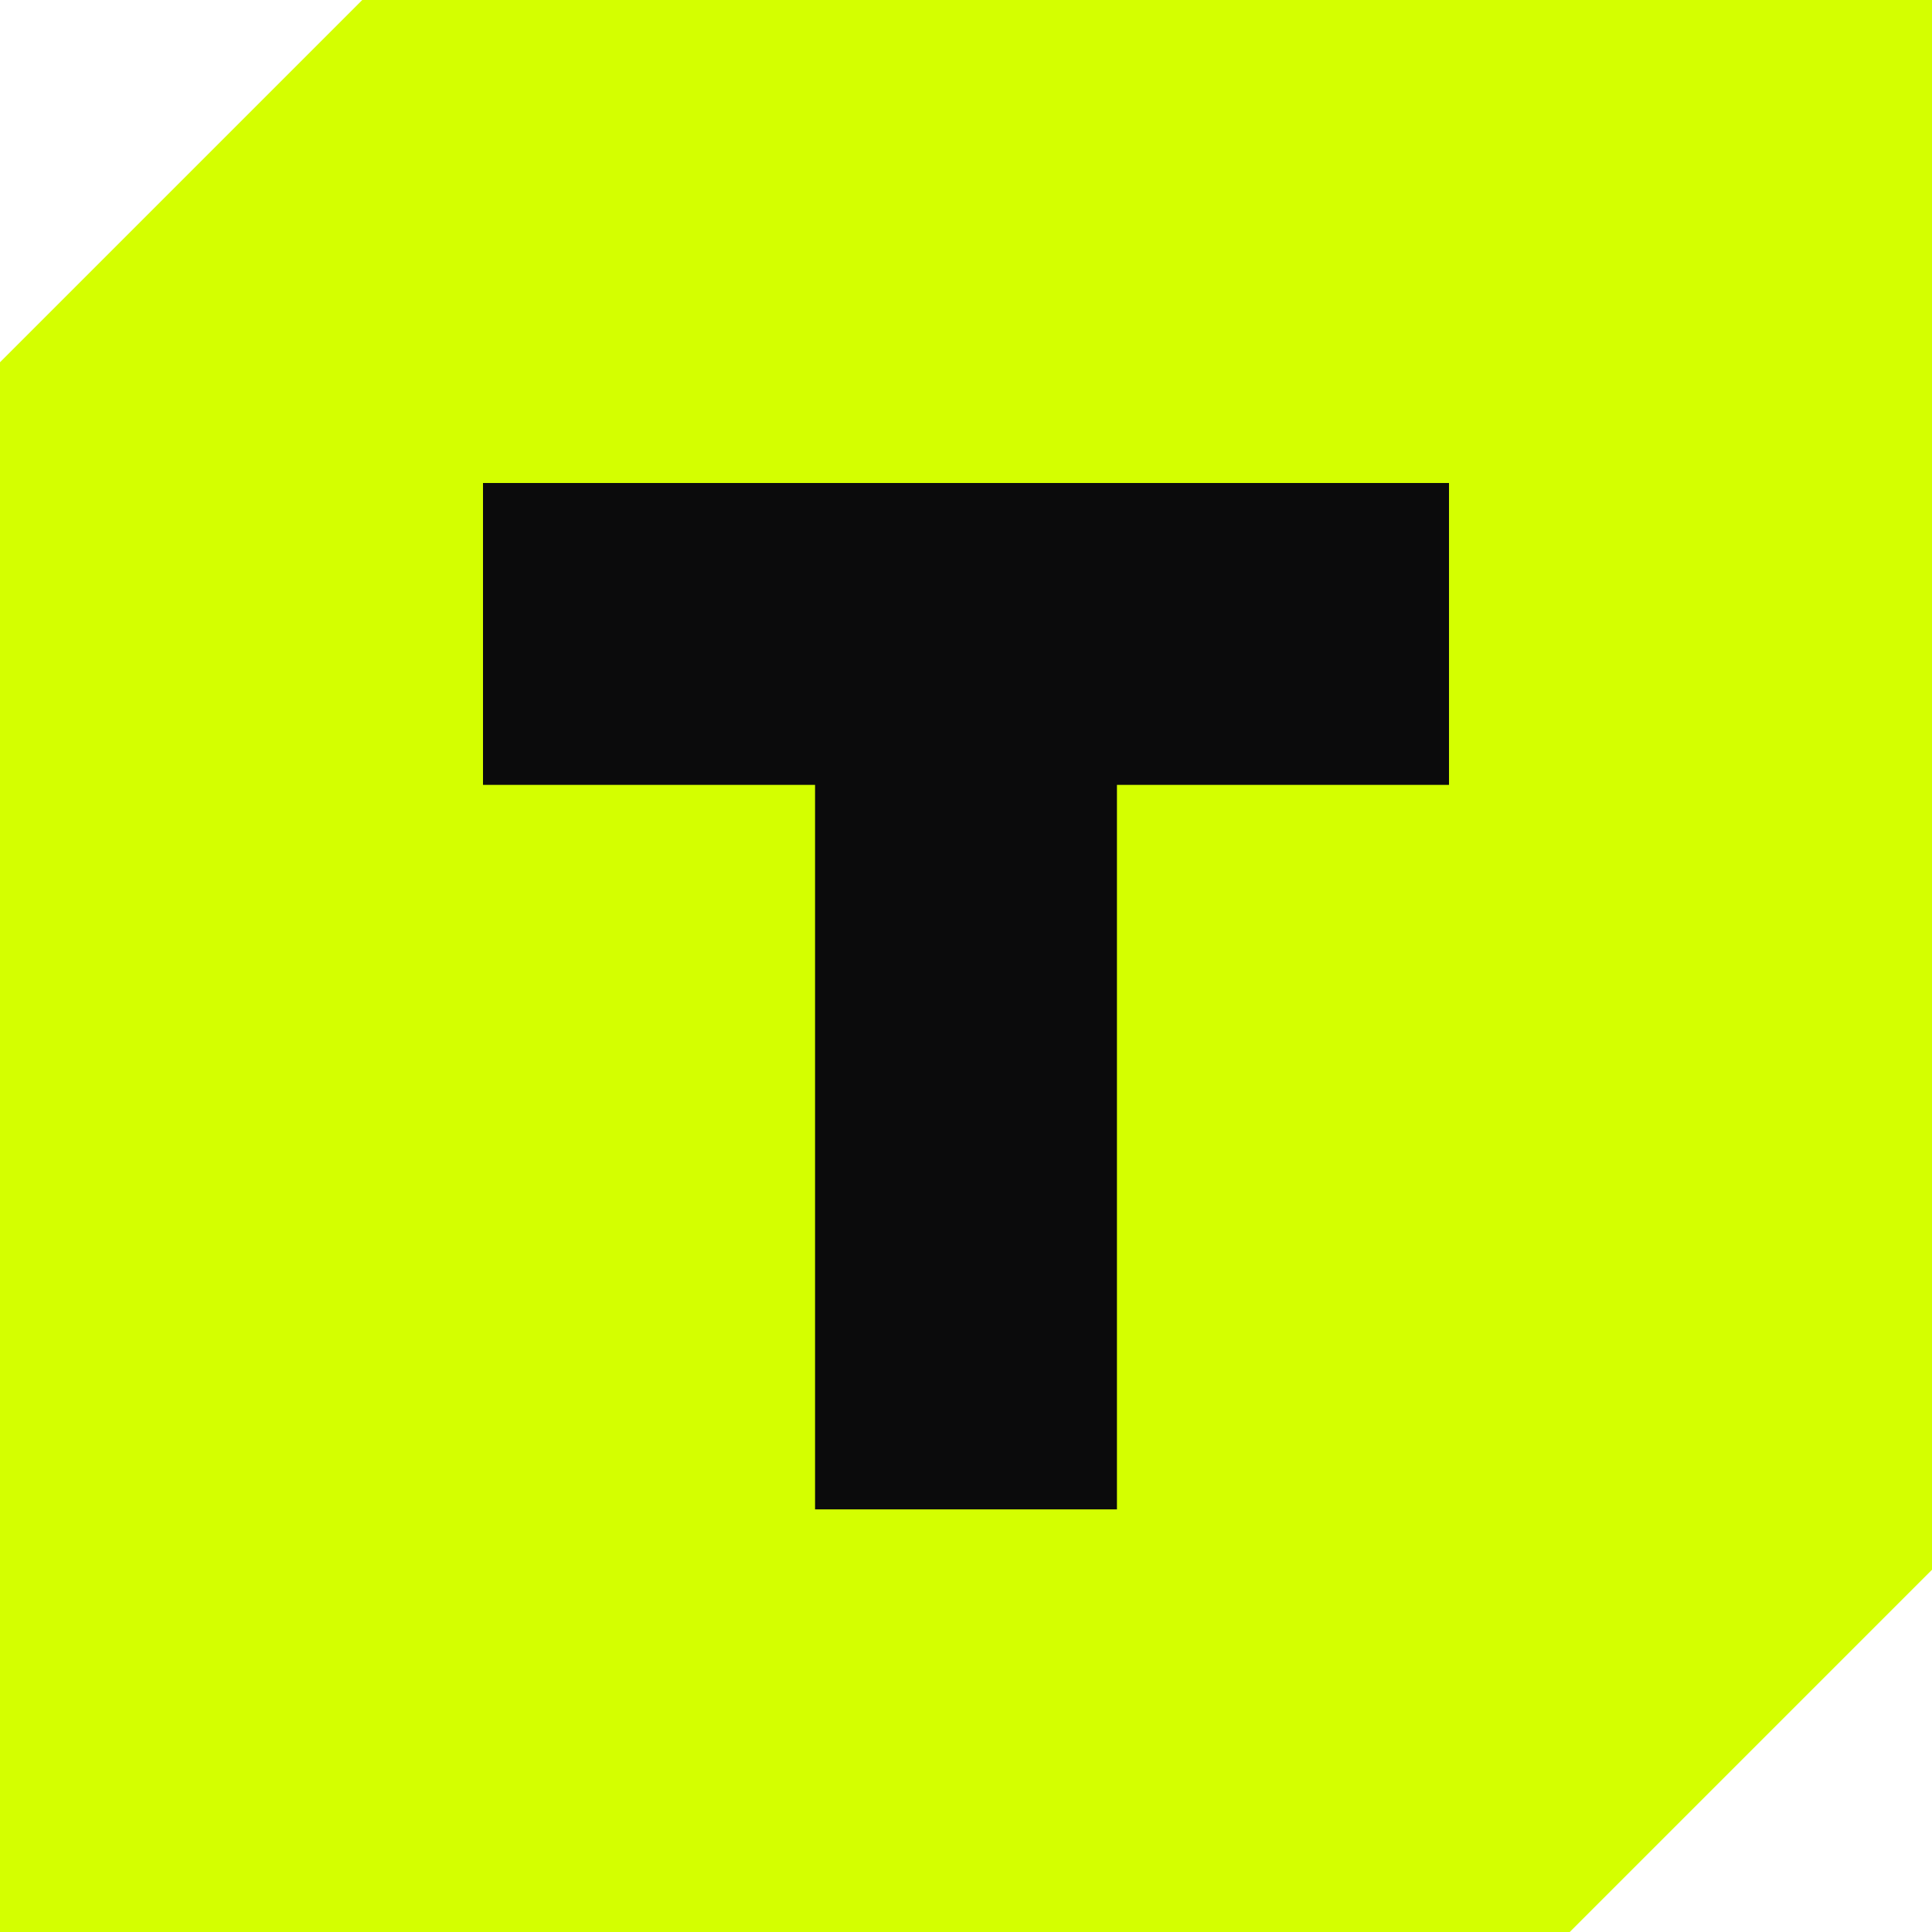
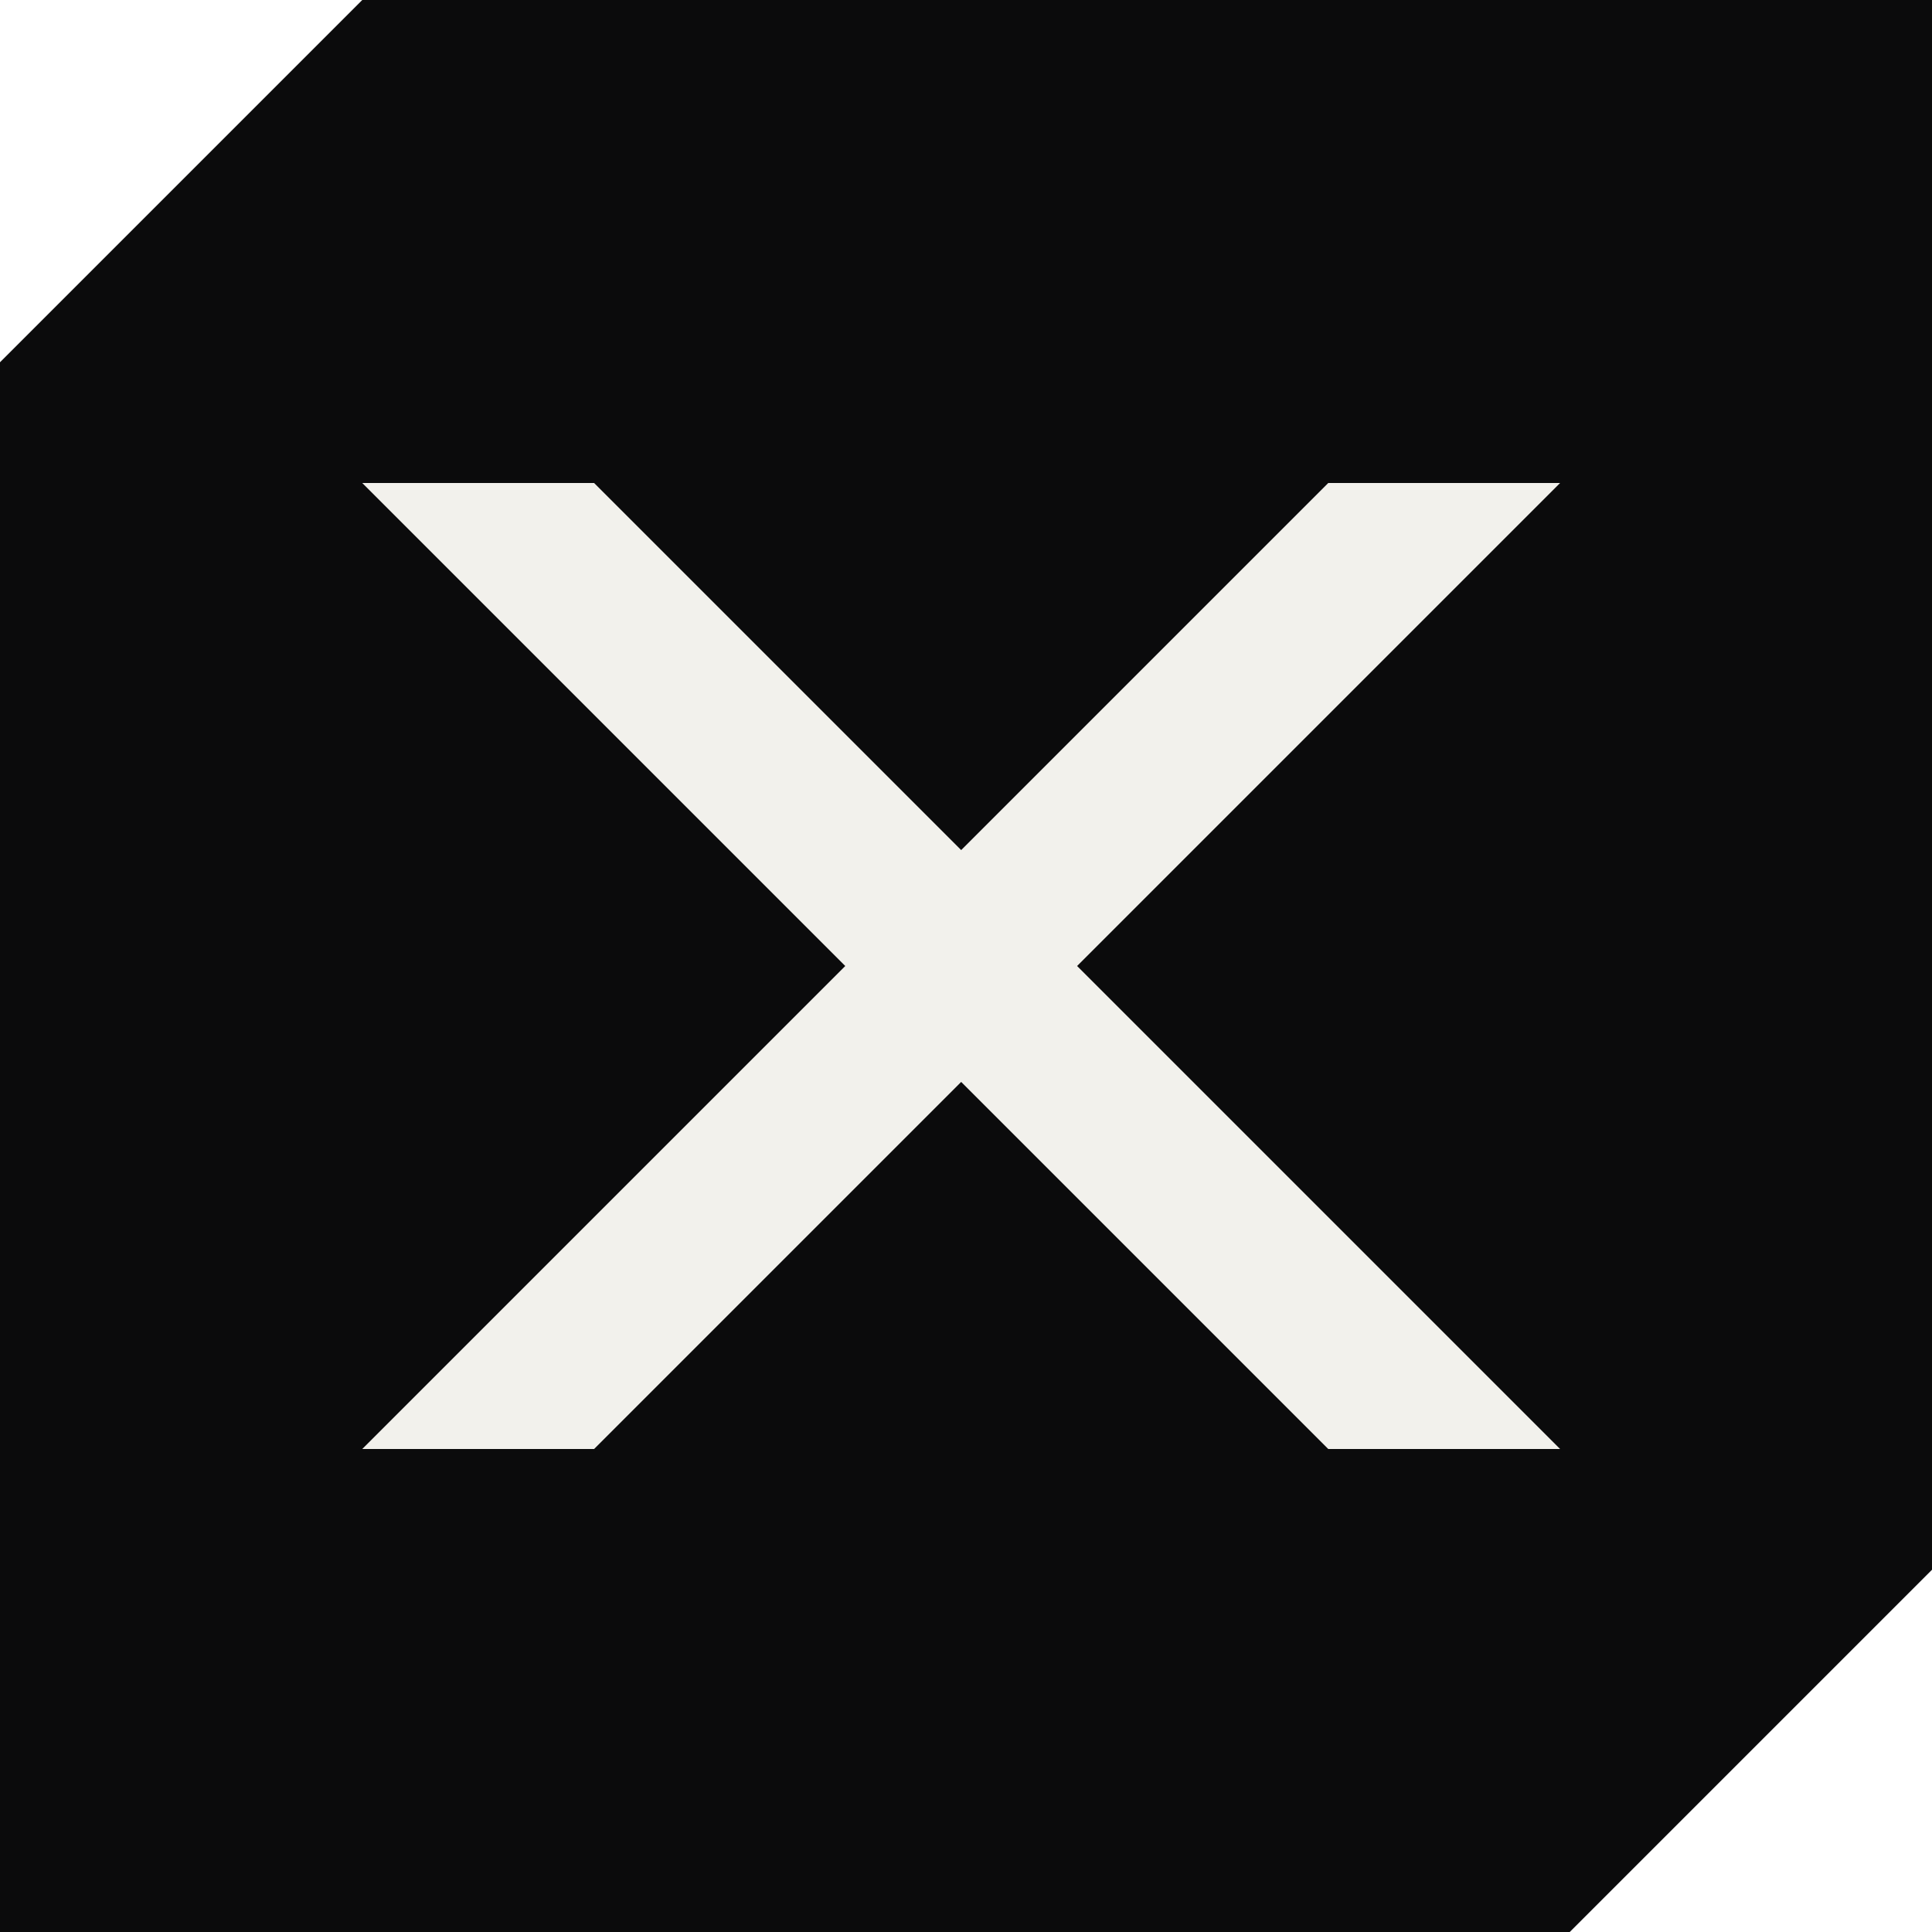
<svg xmlns="http://www.w3.org/2000/svg" viewBox="0 0 32 32">
-   <path fill="#d4ff00" d="M6 0h26v26l-6 6H0V6z" />
-   <path fill="#0b0b0c" d="M8 8h16v5h-5.5v12h-5V13H8z" />
+   <path fill="#0b0b0c" d="M6 0h26v26l-6 6H0V6z" />
+   <path fill="#f2f1ec" transform="translate(6 8) scale(.16)" d="M0 0H24L62 38L100 0H124L74 50L124 100H100L62 62L24 100H0L50 50Z" />
</svg>
